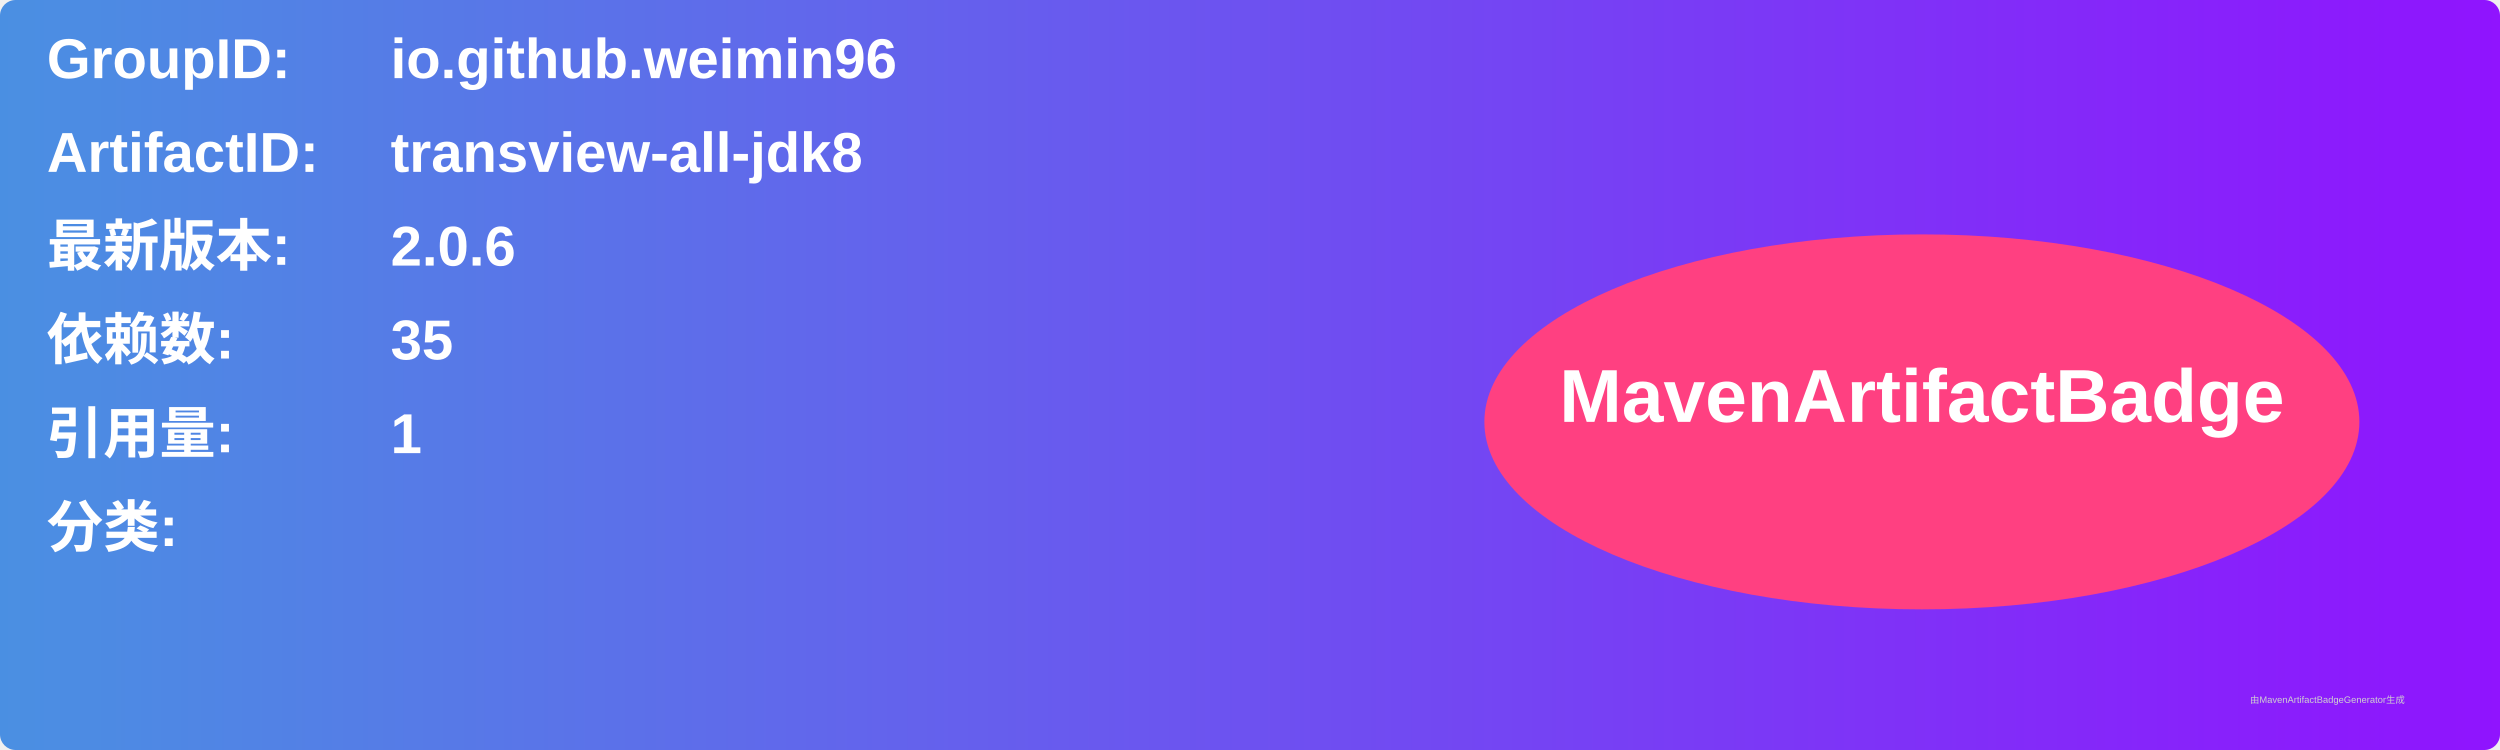
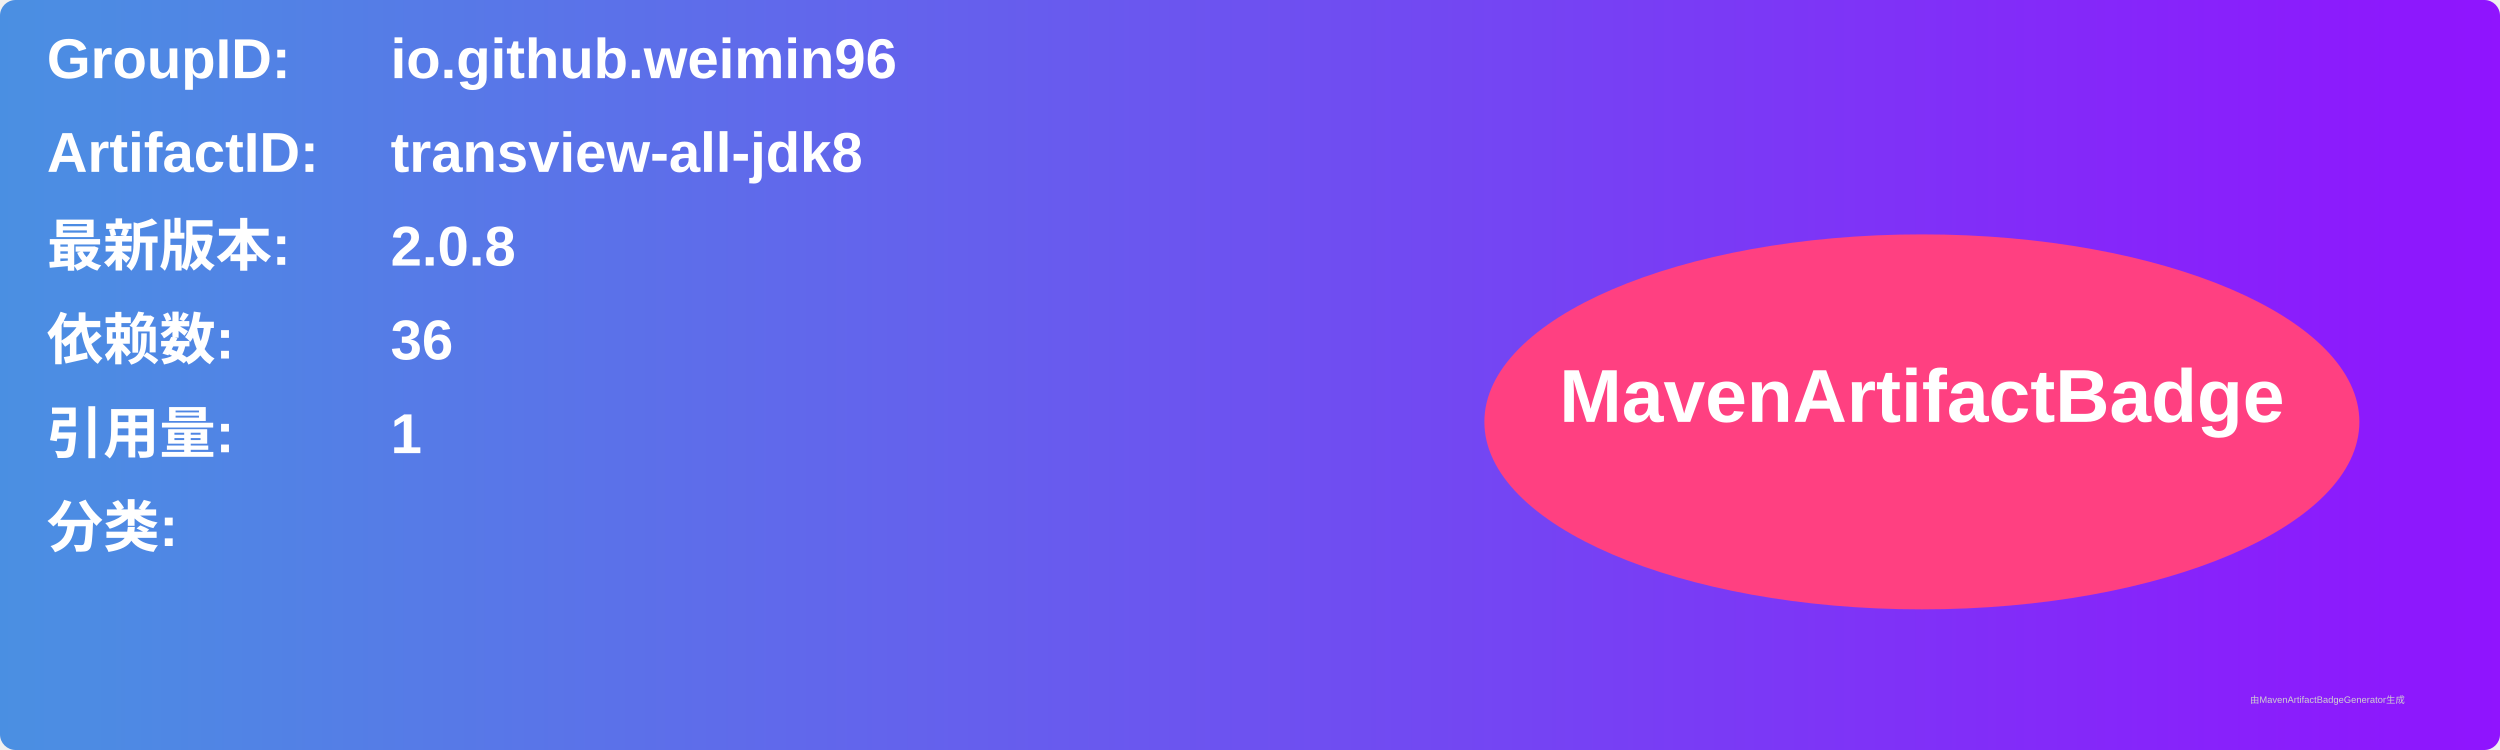
<svg xmlns="http://www.w3.org/2000/svg" width="800" height="240" viewBox="0 0 800 240">
  <linearGradient id="grad" x1="0%" y1="0%" x2="100%" y2="0%">
    <stop offset="0%" stop-color="#4a90e2" />
    <stop offset="100%" stop-color="#9013fe" />
  </linearGradient>
  <rect width="100%" height="100%" rx="5" ry="5" fill="url(#grad)" />
  <g transform="translate(15, 15)">
    <text x="0" y="10" font-family="Arial" font-size="18" fill="white" font-weight="bold" width="260">GroupID:</text>
    <text x="110" y="10" font-family="Arial" font-size="18" fill="white" font-weight="bold" width="460">io.github.weimin96</text>
    <text x="0" y="40" font-family="Arial" font-size="18" fill="white" font-weight="bold" width="260">ArtifactID:</text>
    <text x="110" y="40" font-family="Arial" font-size="18" fill="white" font-weight="bold" width="460">transview-all-jdk8</text>
    <text x="0" y="70" font-family="Arial" font-size="18" fill="white" font-weight="bold">最新版本:</text>
    <text x="110" y="70" font-family="Arial" font-size="18" fill="white" font-weight="bold">
-       <tspan font-weight="bold">2.0.6</tspan>
+       <tspan font-weight="bold">2.0.8</tspan>
    </text>
    <text x="0" y="100" font-family="Arial" font-size="18" fill="white" font-weight="bold">依赖数: </text>
    <text x="110" y="100" font-family="Arial" font-size="18" fill="white">
-       <tspan font-weight="bold">35</tspan>
+       <tspan font-weight="bold">36</tspan>
    </text>
    <text x="0" y="130" font-family="Arial" font-size="18" fill="white" font-weight="bold">引用量: </text>
    <text x="110" y="130" font-family="Arial" font-size="18" fill="white">
      <tspan font-weight="bold">1</tspan>
    </text>
    <text x="0" y="160" font-family="Arial" font-size="18" fill="white" font-weight="bold">分类:</text>
    <text x="10" y="190" font-family="Arial" font-size="10" fill="white">
      <tspan font-weight="bold" />
    </text>
    <ellipse cx="600" cy="120" rx="140" ry="60" fill="#ff4081" />
    <text x="600" y="120" text-anchor="middle" font-family="Arial" font-size="24" fill="white" font-weight="bold">MavenArtifactBadge</text>
  </g>
  <text x="720" y="225" font-family="Arial" font-size="3" fill="#d0d0d0">由MavenArtifactBadgeGenerator生成</text>
</svg>
